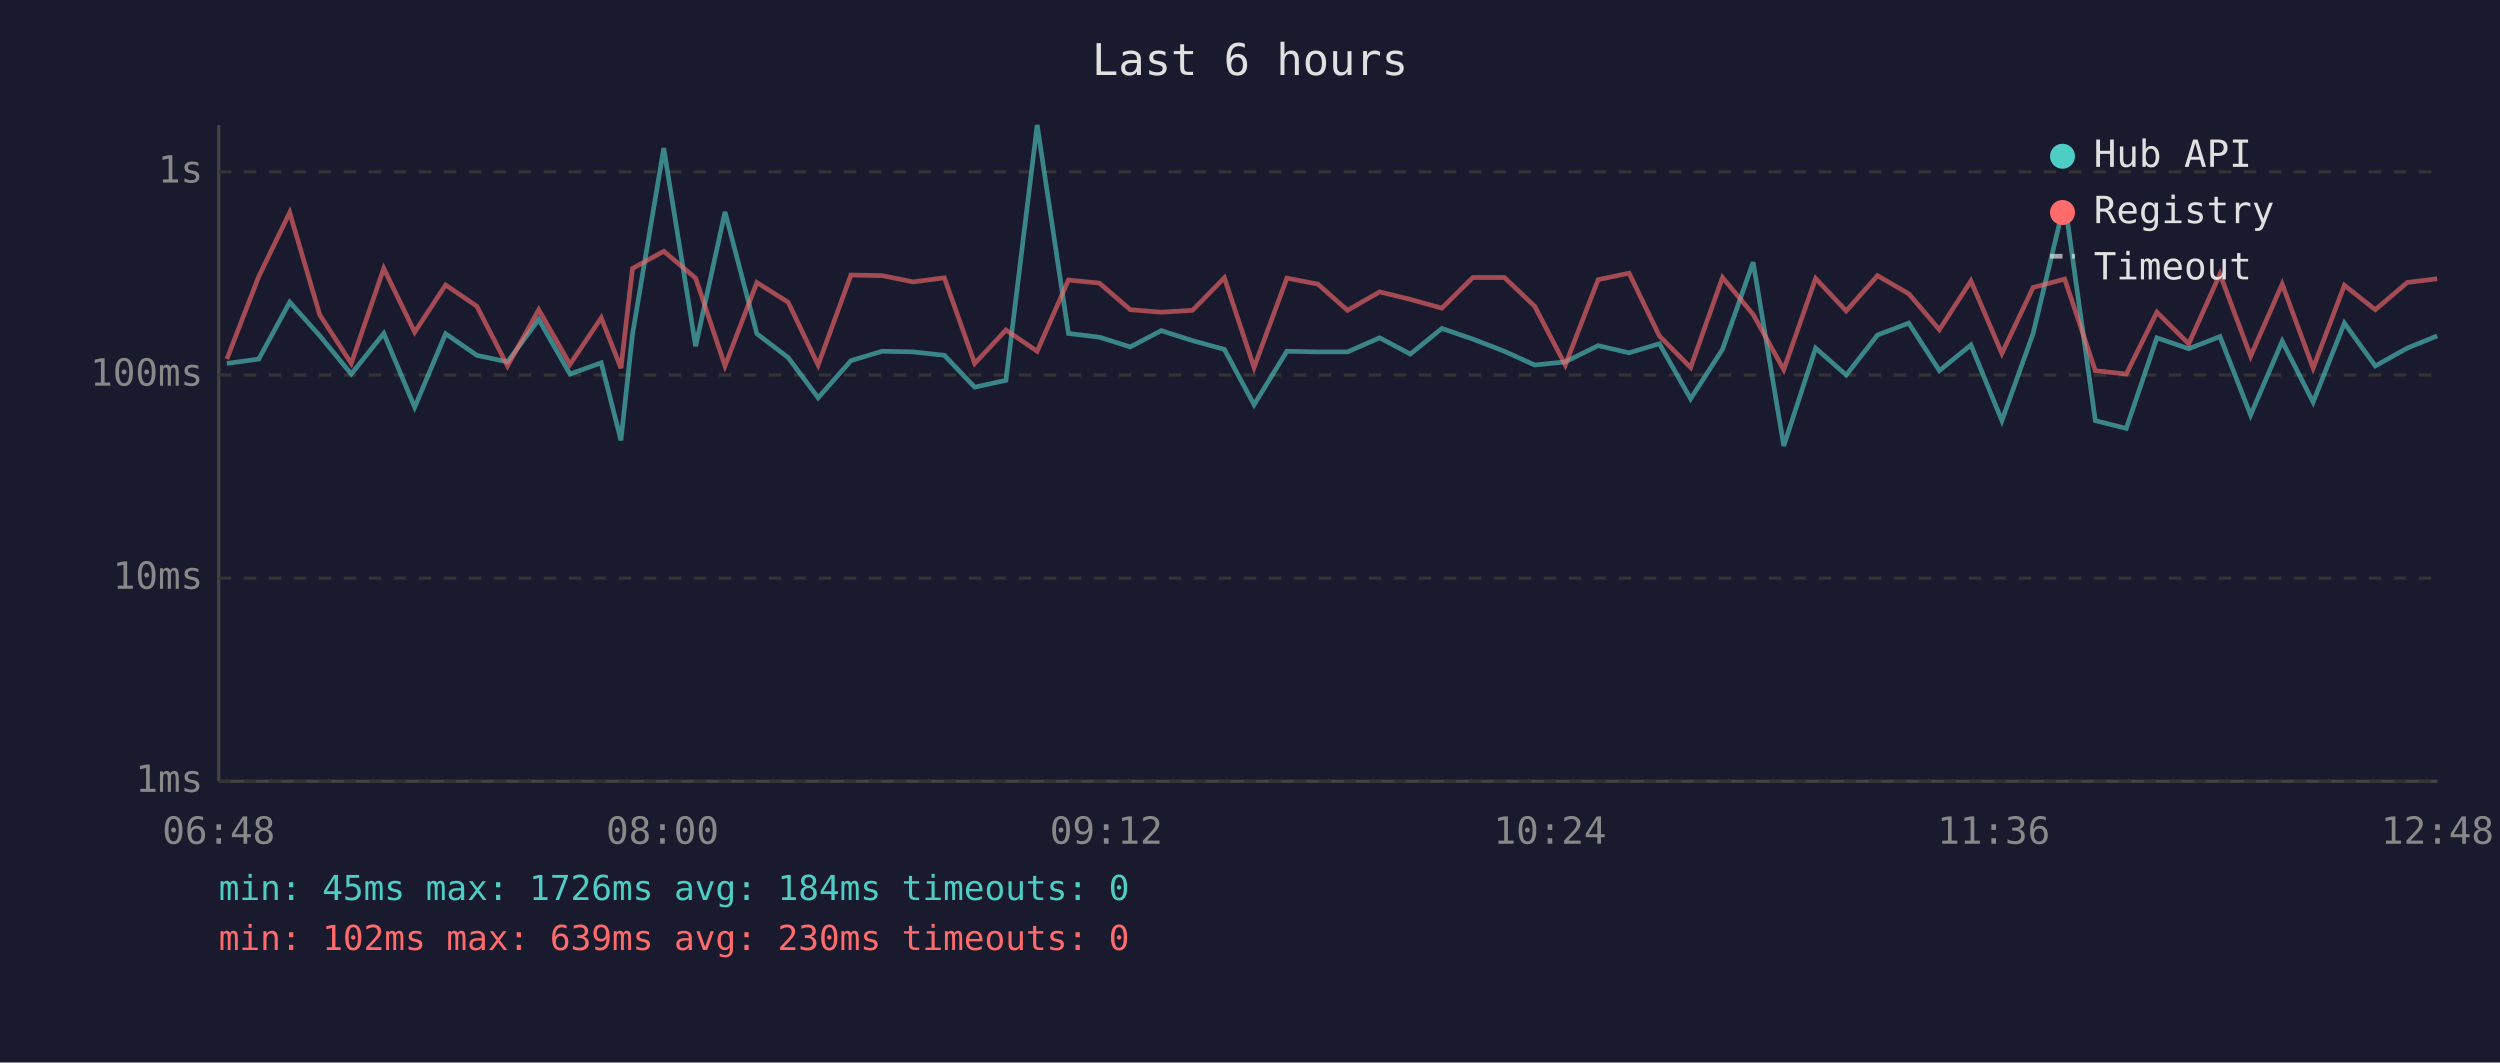
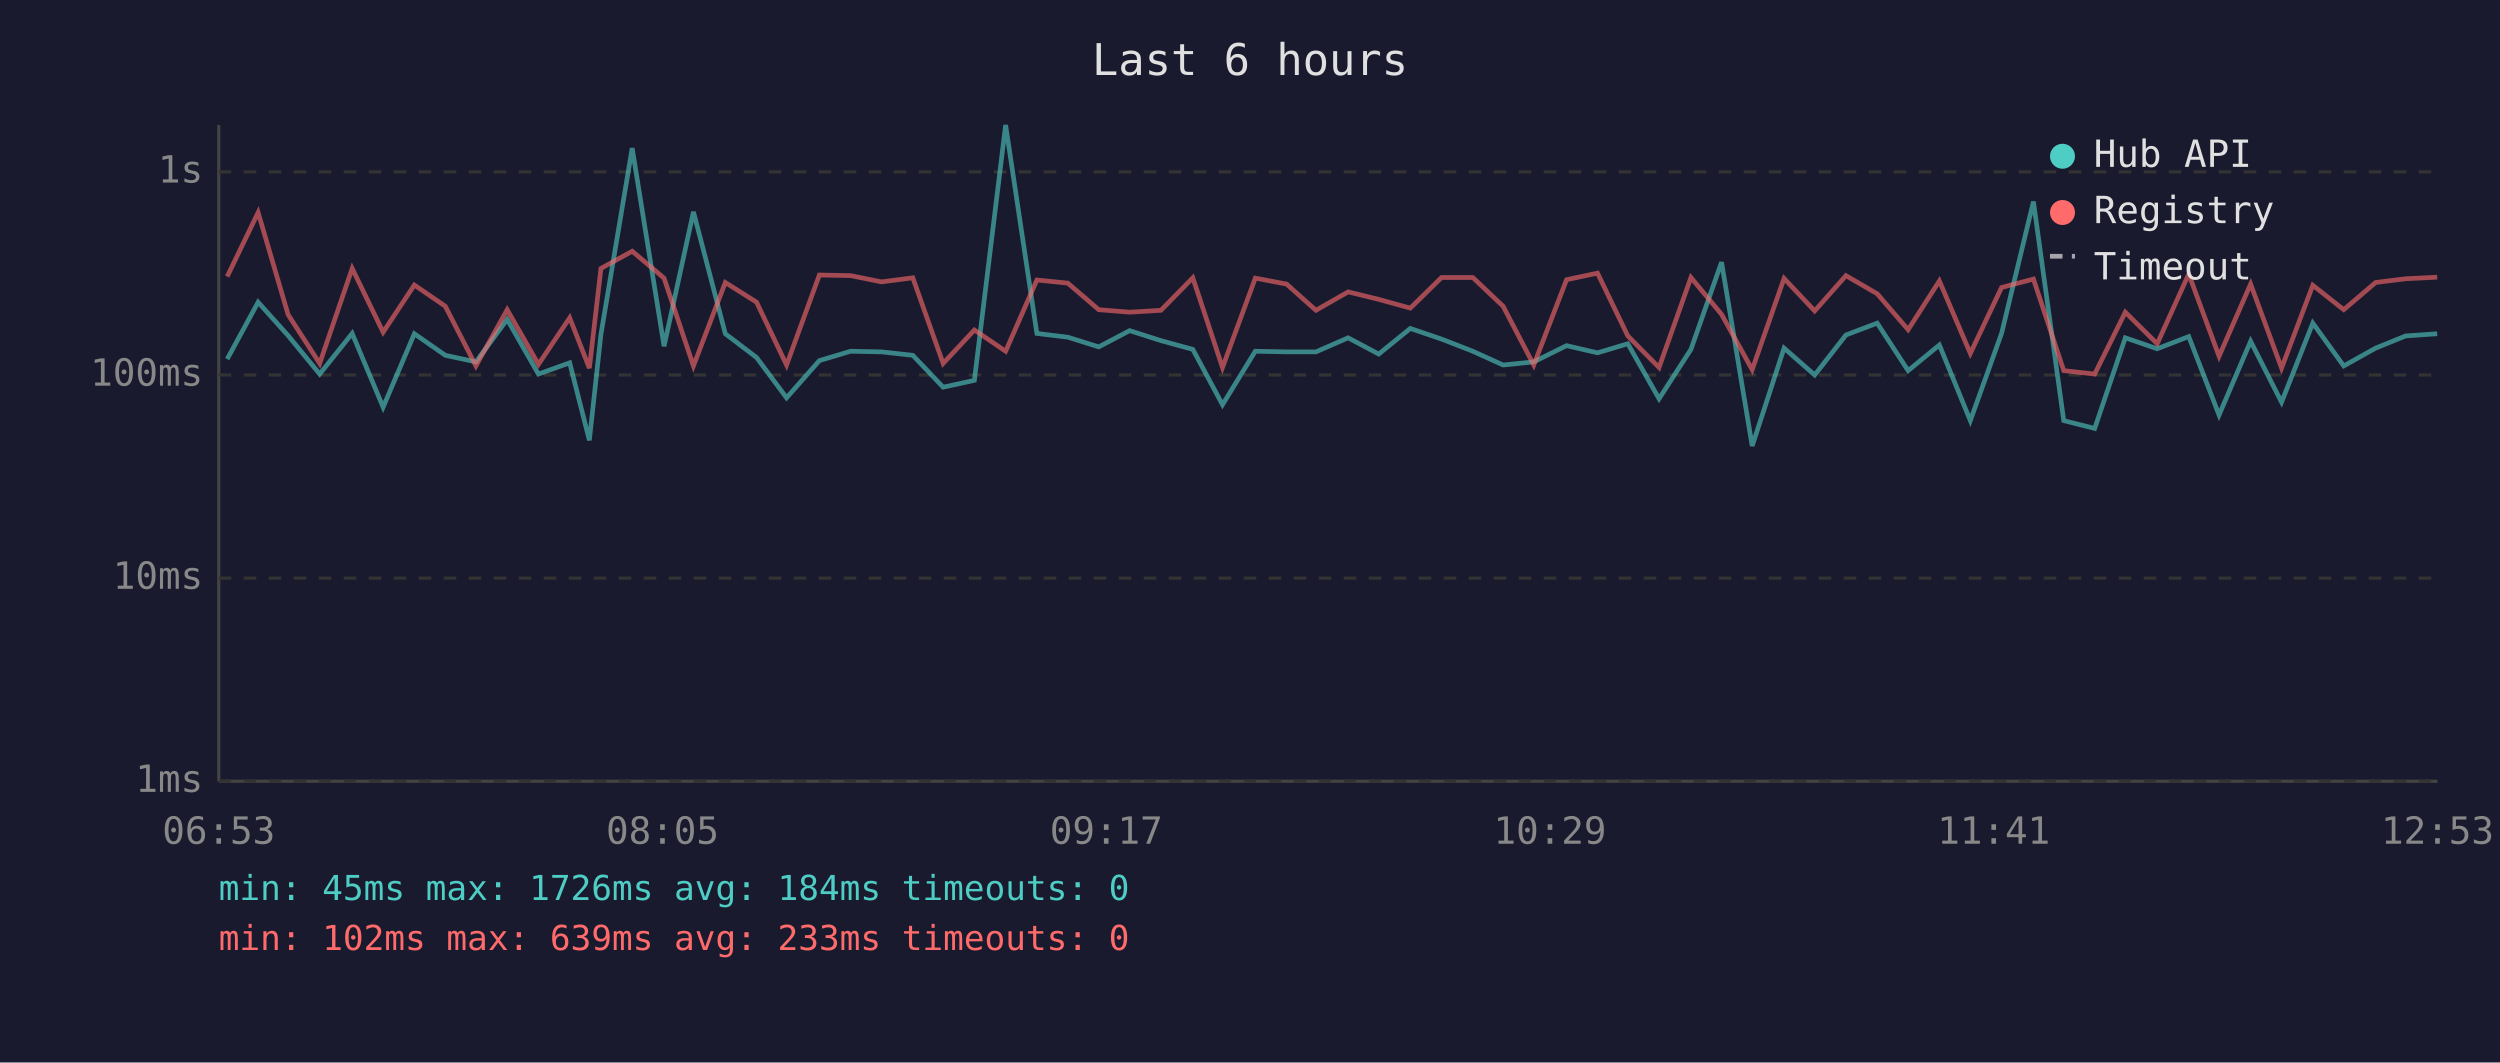
<svg xmlns="http://www.w3.org/2000/svg" viewBox="0 0 800 340" font-family="monospace" font-size="12">
  <rect width="800" height="340" fill="#1a1a2e" />
  <text x="400" y="24" fill="#e0e0e0" font-size="14" text-anchor="middle">Last 6 hours</text>
  <line x1="70" y1="40" x2="70" y2="250" stroke="#444" stroke-width="1" />
  <line x1="70" y1="250" x2="780" y2="250" stroke="#444" stroke-width="1" />
  <line x1="70" y1="250" x2="780" y2="250" stroke="#333" stroke-width="1" stroke-dasharray="4" />
  <text x="65" y="250" fill="#888" text-anchor="end" dominant-baseline="middle">1ms</text>
  <line x1="70" y1="185" x2="780" y2="185" stroke="#333" stroke-width="1" stroke-dasharray="4" />
  <text x="65" y="185" fill="#888" text-anchor="end" dominant-baseline="middle">10ms</text>
  <line x1="70" y1="120" x2="780" y2="120" stroke="#333" stroke-width="1" stroke-dasharray="4" />
  <text x="65" y="120" fill="#888" text-anchor="end" dominant-baseline="middle">100ms</text>
  <line x1="70" y1="55" x2="780" y2="55" stroke="#333" stroke-width="1" stroke-dasharray="4" />
  <text x="65" y="55" fill="#888" text-anchor="end" dominant-baseline="middle">1s</text>
-   <text x="70" y="270" fill="#888" text-anchor="middle">06:48</text>
-   <text x="212" y="270" fill="#888" text-anchor="middle">08:00</text>
-   <text x="354" y="270" fill="#888" text-anchor="middle">09:12</text>
-   <text x="496" y="270" fill="#888" text-anchor="middle">10:24</text>
-   <text x="638" y="270" fill="#888" text-anchor="middle">11:36</text>
-   <text x="780" y="270" fill="#888" text-anchor="middle">12:48</text>
-   <polyline points="72.6,116.3 82.8,114.9 92.7,96.7 102.3,107.4 112.4,119.7 122.8,106.7 132.7,130.3 142.6,106.8 152.6,113.7 162.4,115.8 172.4,102.2 182.4,119.7 192.4,116.1 198.7,140.9 202.4,107.0 212.4,47.4 222.6,110.8 232.0,67.8 242.2,106.8 252.2,114.4 261.8,127.3 272.3,115.4 282.3,112.4 292.2,112.6 302.2,113.7 311.9,123.9 321.9,121.7 331.9,40.0 341.9,106.7 351.8,107.9 361.7,111.0 371.6,105.8 381.6,109.0 391.8,111.8 401.3,129.5 411.8,112.4 421.7,112.6 431.2,112.6 441.5,108.1 451.3,113.3 461.4,105.1 471.3,108.5 481.4,112.4 491.1,116.8 500.9,115.8 511.4,110.6 521.3,112.9 531.0,110.0 541.0,127.6 551.2,111.8 561.0,83.9 570.8,142.7 581.0,111.4 590.8,120.0 600.8,107.2 610.8,103.4 620.6,118.6 630.7,110.4 640.6,134.6 650.6,106.7 660.7,64.5 670.5,134.6 680.4,137.1 690.2,108.1 700.4,111.6 710.4,107.7 720.2,132.8 730.3,109.2 740.2,128.7 750.2,103.4 760.1,117.1 770.3,111.4 779.9,107.5" fill="none" stroke="#4ecdc4" stroke-width="1.5" opacity="0.6" />
-   <polyline points="72.6,114.9 82.8,88.5 92.7,68.0 102.3,100.7 112.4,116.3 122.8,85.9 132.7,106.3 142.6,91.2 152.6,98.0 162.4,117.1 172.4,99.1 182.4,116.6 192.4,101.7 198.7,117.8 202.4,85.9 212.4,80.4 222.6,89.0 232.0,117.1 242.2,90.4 252.2,96.7 261.8,116.8 272.3,88.0 282.3,88.2 292.2,90.2 302.2,88.9 311.9,116.3 321.9,105.6 331.9,112.4 341.9,89.6 351.8,90.6 361.7,99.1 371.6,99.9 381.6,99.3 391.8,88.9 401.3,117.6 411.8,89.0 421.7,90.9 431.2,99.3 441.5,93.4 451.3,95.8 461.4,98.6 471.3,88.8 481.4,88.8 491.1,98.0 500.9,116.8 511.4,89.5 521.3,87.4 531.0,107.5 541.0,117.6 551.2,88.8 561.0,100.6 570.8,118.3 581.0,89.1 590.8,99.5 600.8,88.2 610.8,94.0 620.6,105.5 630.7,89.9 640.6,113.1 650.6,92.0 660.7,89.3 670.5,118.6 680.4,119.7 690.2,99.9 700.4,110.0 710.4,87.7 720.2,114.0 730.3,90.9 740.2,117.8 750.2,91.3 760.1,99.1 770.3,90.4 779.9,89.2" fill="none" stroke="#ff6b6b" stroke-width="1.5" opacity="0.6" />
+   <text x="70" y="270" fill="#888" text-anchor="middle">06:53</text>
+   <text x="212" y="270" fill="#888" text-anchor="middle">08:05</text>
+   <text x="354" y="270" fill="#888" text-anchor="middle">09:17</text>
+   <text x="496" y="270" fill="#888" text-anchor="middle">10:29</text>
+   <text x="638" y="270" fill="#888" text-anchor="middle">11:41</text>
+   <text x="780" y="270" fill="#888" text-anchor="middle">12:53</text>
+   <polyline points="72.7,114.9 82.6,96.7 92.2,107.4 102.3,119.7 112.7,106.7 122.6,130.3 132.6,106.8 142.5,113.7 152.3,115.8 162.3,102.2 172.3,119.7 182.3,116.1 188.6,140.9 192.3,107.0 202.3,47.4 212.5,110.8 221.9,67.8 232.1,106.8 242.1,114.4 251.7,127.3 262.2,115.4 272.2,112.4 282.1,112.6 292.1,113.7 301.8,123.9 311.8,121.7 321.8,40.0 331.8,106.7 341.7,107.9 351.6,111.0 361.5,105.8 371.5,109.0 381.7,111.8 391.2,129.5 401.7,112.4 411.7,112.6 421.1,112.6 431.4,108.1 441.2,113.3 451.3,105.1 461.3,108.5 471.3,112.4 481.0,116.8 490.8,115.8 501.3,110.6 511.2,112.9 520.9,110.0 530.9,127.6 541.1,111.8 550.9,83.9 560.7,142.7 570.9,111.4 580.7,120.0 590.7,107.2 600.7,103.4 610.6,118.6 620.6,110.4 630.5,134.6 640.5,106.7 650.7,64.5 660.4,134.6 670.3,137.1 680.1,108.1 690.3,111.6 700.4,107.7 710.1,132.8 720.2,109.2 730.1,128.7 740.1,103.4 750.0,117.1 760.2,111.4 769.8,107.5 779.9,106.8" fill="none" stroke="#4ecdc4" stroke-width="1.5" opacity="0.6" />
+   <polyline points="72.7,88.5 82.6,68.0 92.2,100.7 102.3,116.3 112.7,85.9 122.6,106.3 132.6,91.2 142.5,98.0 152.3,117.1 162.3,99.1 172.3,116.6 182.3,101.7 188.6,117.8 192.3,85.9 202.3,80.4 212.5,89.0 221.9,117.1 232.1,90.4 242.1,96.7 251.7,116.8 262.2,88.0 272.2,88.2 282.1,90.2 292.1,88.9 301.8,116.3 311.8,105.6 321.8,112.4 331.8,89.6 341.7,90.6 351.6,99.1 361.5,99.9 371.5,99.3 381.7,88.9 391.2,117.6 401.7,89.0 411.7,90.9 421.1,99.3 431.4,93.4 441.2,95.8 451.3,98.6 461.3,88.8 471.3,88.8 481.0,98.0 490.8,116.8 501.3,89.5 511.2,87.4 520.9,107.5 530.9,117.6 541.1,88.8 550.9,100.6 560.7,118.3 570.9,89.1 580.7,99.5 590.7,88.2 600.7,94.0 610.6,105.5 620.6,89.9 630.5,113.1 640.5,92.0 650.7,89.3 660.4,118.6 670.3,119.7 680.1,99.9 690.3,110.0 700.4,87.7 710.1,114.0 720.2,90.9 730.1,117.8 740.1,91.3 750.0,99.1 760.2,90.4 769.8,89.2 779.9,88.7" fill="none" stroke="#ff6b6b" stroke-width="1.5" opacity="0.6" />
  <circle cx="660" cy="50" r="4" fill="#4ecdc4" />
  <text x="670" y="50" fill="#e0e0e0" dominant-baseline="middle">Hub API</text>
  <circle cx="660" cy="68" r="4" fill="#ff6b6b" />
  <text x="670" y="68" fill="#e0e0e0" dominant-baseline="middle">Registry</text>
  <line x1="656" y1="82" x2="664" y2="82" stroke="#e0e0e0" stroke-width="1.5" stroke-dasharray="4,3" opacity="0.7" />
  <text x="670" y="86" fill="#e0e0e0" dominant-baseline="middle">Timeout</text>
  <text x="70" y="288" fill="#4ecdc4" font-size="11">min: 45ms  max: 1726ms  avg: 184ms  timeouts: 0</text>
-   <text x="70" y="304" fill="#ff6b6b" font-size="11">min: 102ms  max: 639ms  avg: 230ms  timeouts: 0</text>
+   <text x="70" y="304" fill="#ff6b6b" font-size="11">min: 102ms  max: 639ms  avg: 233ms  timeouts: 0</text>
</svg>
